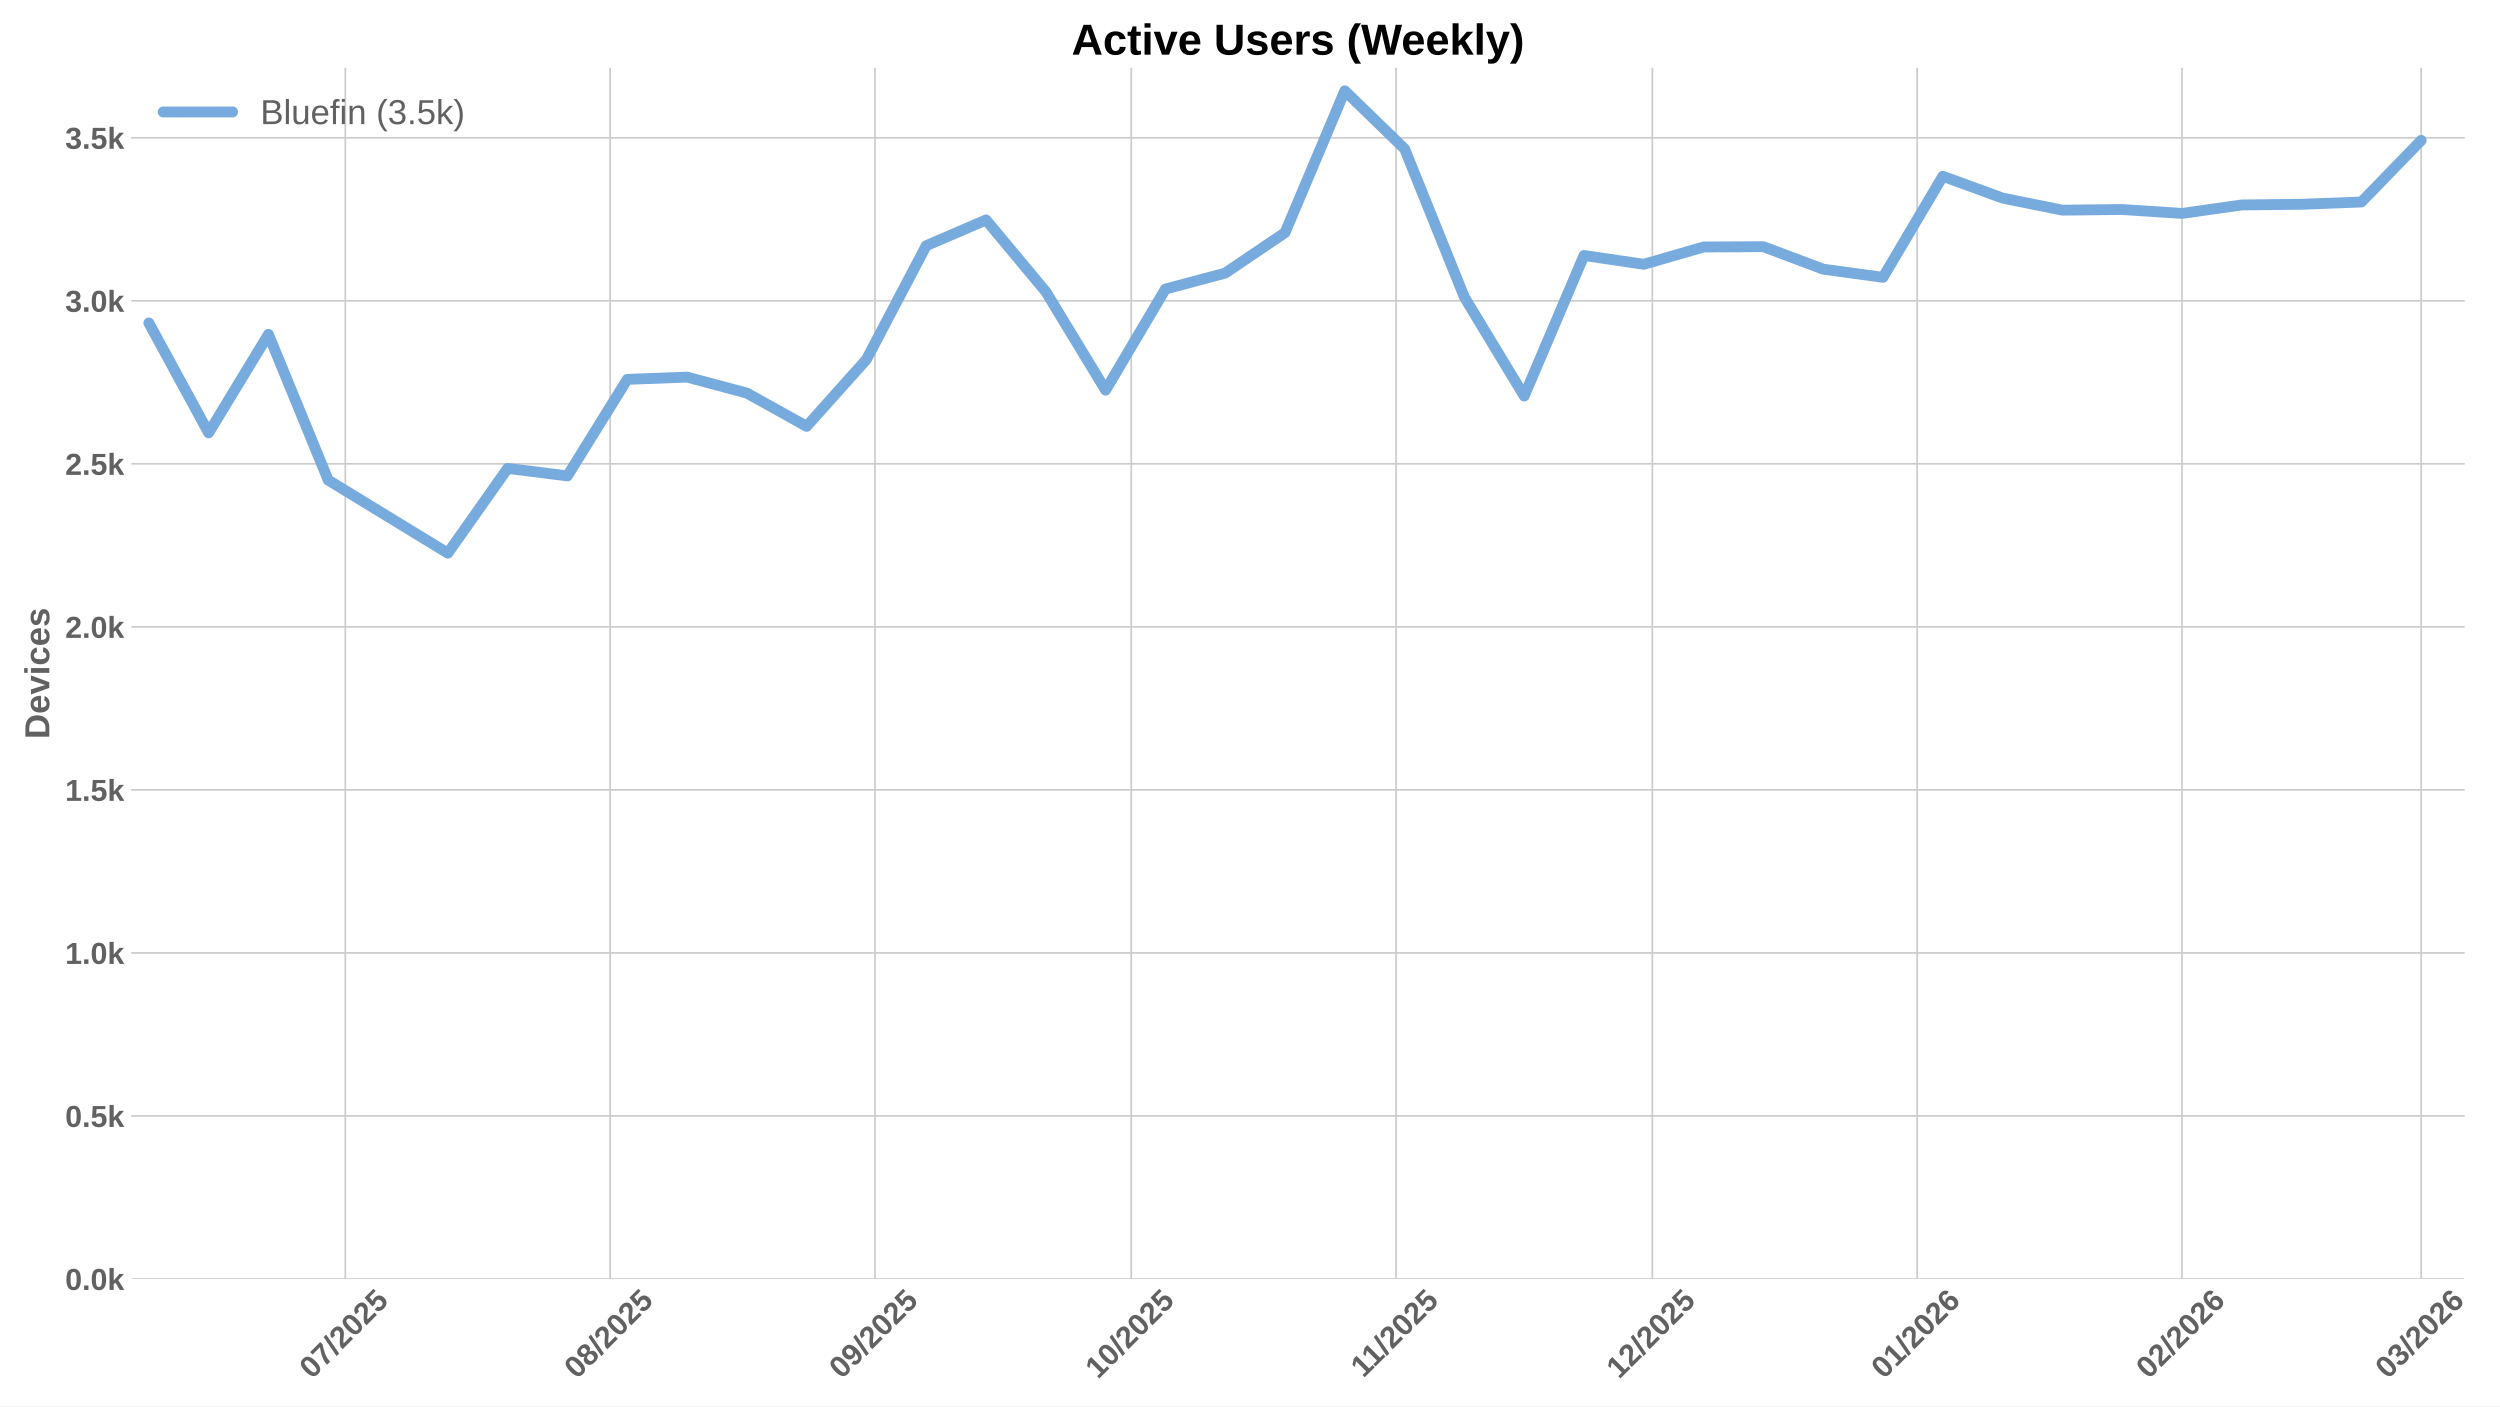
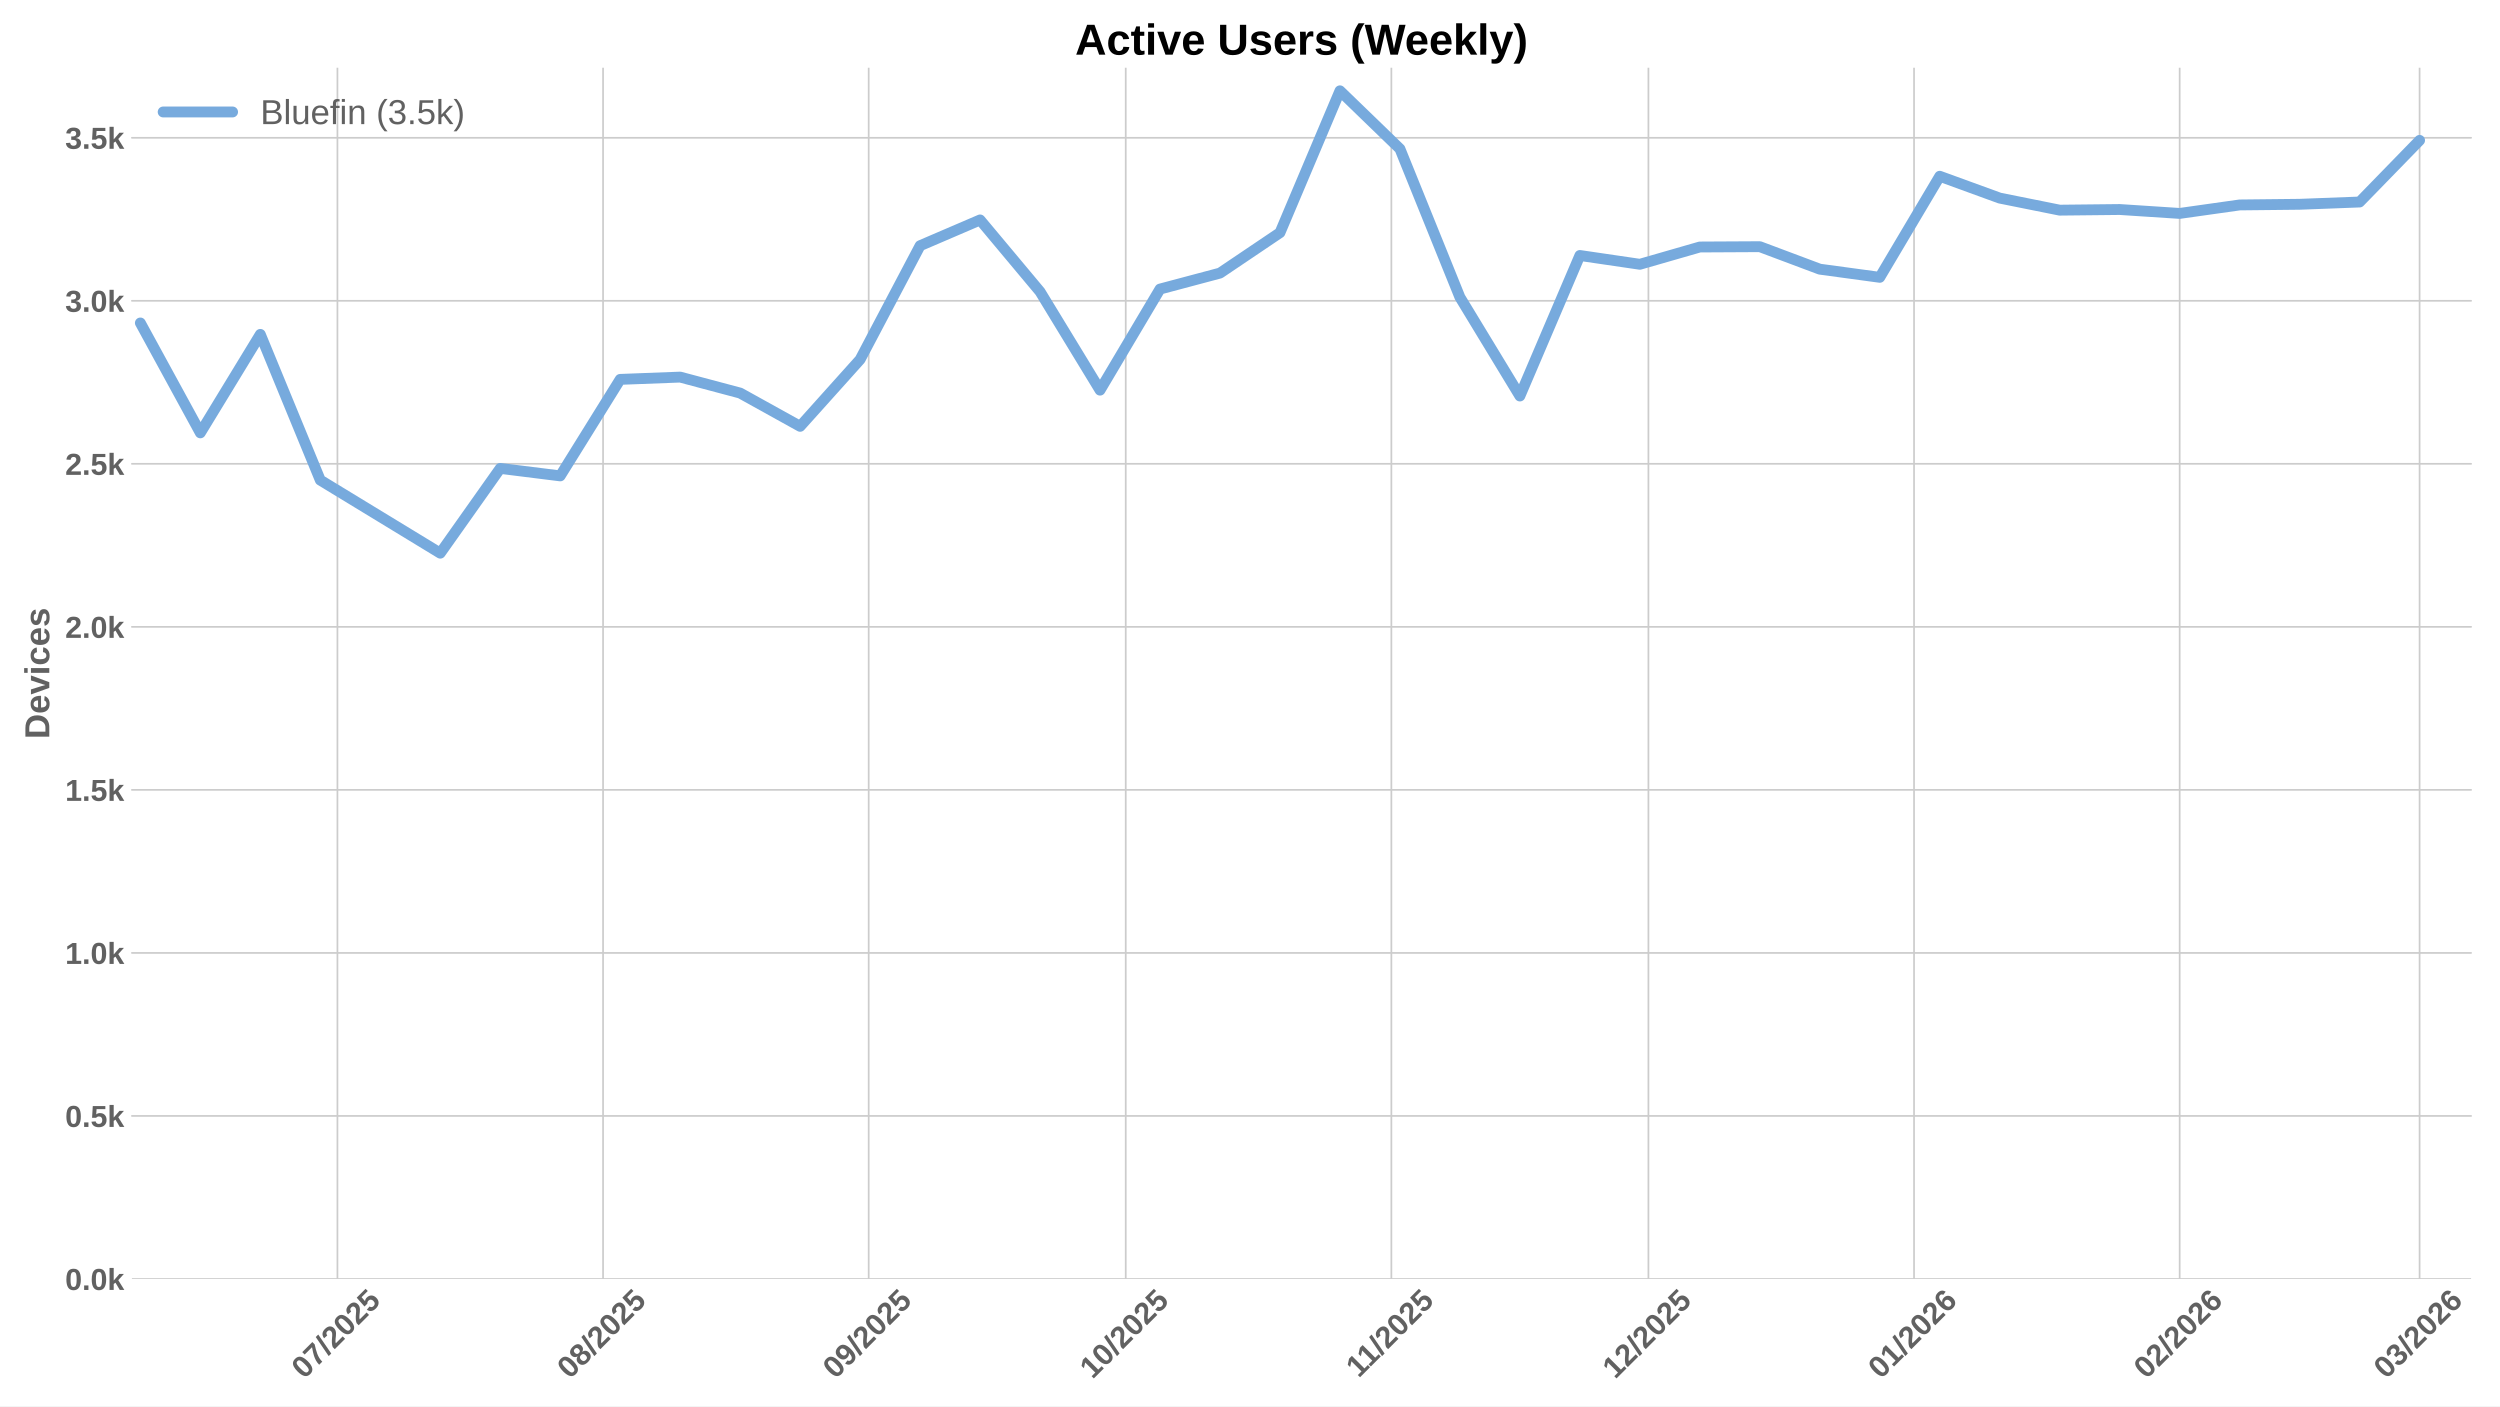
<svg xmlns="http://www.w3.org/2000/svg" xmlns:xlink="http://www.w3.org/1999/xlink" width="1152pt" height="648pt" viewBox="0 0 1152 648" version="1.1">
  <defs>
    <style type="text/css">*{stroke-linejoin: round; stroke-linecap: butt}</style>
  </defs>
  <g id="figure_1">
    <g id="patch_1">
      <path d="M 0 648  L 1152 648  L 1152 0  L 0 0  z " style="fill: #ffffff" />
    </g>
    <g id="axes_1">
      <g id="patch_2">
-         <path d="M 60.78 589.343  L 1135.428 589.343  L 1135.428 31.2  L 60.78 31.2  z " style="fill: #ffffff" />
+         <path d="M 60.78 589.343  L 1138.686 589.343  L 1138.686 31.2  L 60.78 31.2  z " style="fill: #ffffff" />
      </g>
      <g id="matplotlib.axis_1">
        <g id="xtick_1">
          <g id="line2d_1">
-             <path d="M 159.125 589.343  L 159.125 31.2  " clip-path="url(#p1c750e372c)" style="fill: none; stroke: #cccccc; stroke-width: 0.8; stroke-linecap: round" />
+             <path d="M 155.49 589.343  L 155.49 31.2  " clip-path="url(#pbd9815936c)" style="fill: none; stroke: #cccccc; stroke-width: 0.8; stroke-linecap: round" />
          </g>
          <g id="line2d_2" />
          <g id="text_1">
-             <g style="fill: #616161" transform="translate(143.7945 635.7977) rotate(-45) scale(0.14 -0.14)">
+             <g style="fill: #616161" transform="translate(140.1597 635.7977) rotate(-45) scale(0.14 -0.14)">
              <defs>
                <path id="LiberationSans-Bold-30" d="M 3297 2203  Q 3297 1088 2914 512  Q 2531 -63 1766 -63  Q 253 -63 253 2203  Q 253 2994 418 3494  Q 584 3994 915 4231  Q 1247 4469 1791 4469  Q 2572 4469 2934 3903  Q 3297 3338 3297 2203  z M 2416 2203  Q 2416 2813 2356 3150  Q 2297 3488 2165 3634  Q 2034 3781 1784 3781  Q 1519 3781 1383 3632  Q 1247 3484 1189 3148  Q 1131 2813 1131 2203  Q 1131 1600 1192 1261  Q 1253 922 1386 775  Q 1519 628 1772 628  Q 2022 628 2158 783  Q 2294 938 2355 1278  Q 2416 1619 2416 2203  z " transform="scale(0.015625)" />
                <path id="LiberationSans-Bold-37" d="M 3278 3706  Q 2981 3238 2717 2797  Q 2453 2356 2256 1911  Q 2059 1466 1945 995  Q 1831 525 1831 0  L 916 0  Q 916 550 1059 1064  Q 1203 1578 1475 2111  Q 1747 2644 2463 3681  L 275 3681  L 275 4403  L 3278 4403  L 3278 3706  z " transform="scale(0.015625)" />
                <path id="LiberationSans-Bold-2f" d="M 63 -128  L 972 4638  L 1716 4638  L 822 -128  L 63 -128  z " transform="scale(0.015625)" />
                <path id="LiberationSans-Bold-32" d="M 222 0  L 222 609  Q 394 988 711 1347  Q 1028 1706 1509 2097  Q 1972 2472 2158 2715  Q 2344 2959 2344 3194  Q 2344 3769 1766 3769  Q 1484 3769 1336 3617  Q 1188 3466 1144 3163  L 259 3213  Q 334 3825 717 4147  Q 1100 4469 1759 4469  Q 2472 4469 2853 4144  Q 3234 3819 3234 3231  Q 3234 2922 3112 2672  Q 2991 2422 2800 2211  Q 2609 2000 2376 1815  Q 2144 1631 1925 1456  Q 1706 1281 1526 1103  Q 1347 925 1259 722  L 3303 722  L 3303 0  L 222 0  z " transform="scale(0.015625)" />
                <path id="LiberationSans-Bold-35" d="M 3381 1466  Q 3381 766 2945 351  Q 2509 -63 1750 -63  Q 1088 -63 689 235  Q 291 534 197 1100  L 1075 1172  Q 1144 891 1319 762  Q 1494 634 1759 634  Q 2088 634 2283 843  Q 2478 1053 2478 1447  Q 2478 1794 2293 2001  Q 2109 2209 1778 2209  Q 1413 2209 1181 1925  L 325 1925  L 478 4403  L 3125 4403  L 3125 3750  L 1275 3750  L 1203 2638  Q 1522 2919 2000 2919  Q 2628 2919 3004 2528  Q 3381 2138 3381 1466  z " transform="scale(0.015625)" />
              </defs>
              <use xlink:href="#LiberationSans-Bold-30" />
              <use xlink:href="#LiberationSans-Bold-37" transform="translate(55.61523 0)" />
              <use xlink:href="#LiberationSans-Bold-2f" transform="translate(111.2305 0)" />
              <use xlink:href="#LiberationSans-Bold-32" transform="translate(139.0137 0)" />
              <use xlink:href="#LiberationSans-Bold-30" transform="translate(194.6289 0)" />
              <use xlink:href="#LiberationSans-Bold-32" transform="translate(250.2441 0)" />
              <use xlink:href="#LiberationSans-Bold-35" transform="translate(305.8594 0)" />
            </g>
          </g>
        </g>
        <g id="xtick_2">
          <g id="line2d_3">
-             <path d="M 281.154 589.343  L 281.154 31.2  " clip-path="url(#p1c750e372c)" style="fill: none; stroke: #cccccc; stroke-width: 0.8; stroke-linecap: round" />
+             <path d="M 277.89 589.343  L 277.89 31.2  " clip-path="url(#pbd9815936c)" style="fill: none; stroke: #cccccc; stroke-width: 0.8; stroke-linecap: round" />
          </g>
          <g id="line2d_4" />
          <g id="text_2">
-             <g style="fill: #616161" transform="translate(265.8242 635.7977) rotate(-45) scale(0.14 -0.14)">
+             <g style="fill: #616161" transform="translate(262.5593 635.7977) rotate(-45) scale(0.14 -0.14)">
              <defs>
                <path id="LiberationSans-Bold-38" d="M 3363 1241  Q 3363 622 2953 279  Q 2544 -63 1784 -63  Q 1031 -63 617 278  Q 203 619 203 1234  Q 203 1656 447 1945  Q 691 2234 1100 2303  L 1100 2316  Q 744 2394 525 2669  Q 306 2944 306 3303  Q 306 3844 689 4156  Q 1072 4469 1772 4469  Q 2488 4469 2870 4164  Q 3253 3859 3253 3297  Q 3253 2938 3036 2666  Q 2819 2394 2453 2322  L 2453 2309  Q 2878 2241 3120 1961  Q 3363 1681 3363 1241  z M 2350 3250  Q 2350 3563 2206 3708  Q 2063 3853 1772 3853  Q 1203 3853 1203 3250  Q 1203 2619 1778 2619  Q 2066 2619 2208 2766  Q 2350 2913 2350 3250  z M 2453 1313  Q 2453 2003 1766 2003  Q 1447 2003 1276 1822  Q 1106 1641 1106 1300  Q 1106 913 1275 734  Q 1444 556 1791 556  Q 2131 556 2292 734  Q 2453 913 2453 1313  z " transform="scale(0.015625)" />
              </defs>
              <use xlink:href="#LiberationSans-Bold-30" />
              <use xlink:href="#LiberationSans-Bold-38" transform="translate(55.61523 0)" />
              <use xlink:href="#LiberationSans-Bold-2f" transform="translate(111.2305 0)" />
              <use xlink:href="#LiberationSans-Bold-32" transform="translate(139.0137 0)" />
              <use xlink:href="#LiberationSans-Bold-30" transform="translate(194.6289 0)" />
              <use xlink:href="#LiberationSans-Bold-32" transform="translate(250.2441 0)" />
              <use xlink:href="#LiberationSans-Bold-35" transform="translate(305.8594 0)" />
            </g>
          </g>
        </g>
        <g id="xtick_3">
          <g id="line2d_5">
-             <path d="M 403.184 589.343  L 403.184 31.2  " clip-path="url(#p1c750e372c)" style="fill: none; stroke: #cccccc; stroke-width: 0.8; stroke-linecap: round" />
+             <path d="M 400.289 589.343  L 400.289 31.2  " clip-path="url(#pbd9815936c)" style="fill: none; stroke: #cccccc; stroke-width: 0.8; stroke-linecap: round" />
          </g>
          <g id="line2d_6" />
          <g id="text_3">
-             <g style="fill: #616161" transform="translate(387.8538 635.7977) rotate(-45) scale(0.14 -0.14)">
+             <g style="fill: #616161" transform="translate(384.9588 635.7977) rotate(-45) scale(0.14 -0.14)">
              <defs>
                <path id="LiberationSans-Bold-39" d="M 3322 2272  Q 3322 1100 2894 518  Q 2466 -63 1678 -63  Q 1097 -63 767 185  Q 438 434 300 972  L 1125 1088  Q 1247 628 1688 628  Q 2056 628 2254 981  Q 2453 1334 2459 2028  Q 2341 1794 2070 1661  Q 1800 1528 1488 1528  Q 906 1528 564 1923  Q 222 2319 222 2994  Q 222 3688 623 4078  Q 1025 4469 1759 4469  Q 2550 4469 2936 3920  Q 3322 3372 3322 2272  z M 2394 2888  Q 2394 3297 2214 3539  Q 2034 3781 1738 3781  Q 1447 3781 1280 3570  Q 1113 3359 1113 2988  Q 1113 2622 1278 2401  Q 1444 2181 1741 2181  Q 2022 2181 2208 2373  Q 2394 2566 2394 2888  z " transform="scale(0.015625)" />
              </defs>
              <use xlink:href="#LiberationSans-Bold-30" />
              <use xlink:href="#LiberationSans-Bold-39" transform="translate(55.61523 0)" />
              <use xlink:href="#LiberationSans-Bold-2f" transform="translate(111.2305 0)" />
              <use xlink:href="#LiberationSans-Bold-32" transform="translate(139.0137 0)" />
              <use xlink:href="#LiberationSans-Bold-30" transform="translate(194.6289 0)" />
              <use xlink:href="#LiberationSans-Bold-32" transform="translate(250.2441 0)" />
              <use xlink:href="#LiberationSans-Bold-35" transform="translate(305.8594 0)" />
            </g>
          </g>
        </g>
        <g id="xtick_4">
          <g id="line2d_7">
-             <path d="M 521.277 589.343  L 521.277 31.2  " clip-path="url(#p1c750e372c)" style="fill: none; stroke: #cccccc; stroke-width: 0.8; stroke-linecap: round" />
+             <path d="M 518.74 589.343  L 518.74 31.2  " clip-path="url(#pbd9815936c)" style="fill: none; stroke: #cccccc; stroke-width: 0.8; stroke-linecap: round" />
          </g>
          <g id="line2d_8" />
          <g id="text_4">
-             <g style="fill: #616161" transform="translate(505.947 635.7977) rotate(-45) scale(0.14 -0.14)">
+             <g style="fill: #616161" transform="translate(503.41 635.7977) rotate(-45) scale(0.14 -0.14)">
              <defs>
                <path id="LiberationSans-Bold-31" d="M 403 0  L 403 653  L 1494 653  L 1494 3656  L 438 2997  L 438 3688  L 1541 4403  L 2372 4403  L 2372 653  L 3381 653  L 3381 0  L 403 0  z " transform="scale(0.015625)" />
              </defs>
              <use xlink:href="#LiberationSans-Bold-31" />
              <use xlink:href="#LiberationSans-Bold-30" transform="translate(55.61523 0)" />
              <use xlink:href="#LiberationSans-Bold-2f" transform="translate(111.2305 0)" />
              <use xlink:href="#LiberationSans-Bold-32" transform="translate(139.0137 0)" />
              <use xlink:href="#LiberationSans-Bold-30" transform="translate(194.6289 0)" />
              <use xlink:href="#LiberationSans-Bold-32" transform="translate(250.2441 0)" />
              <use xlink:href="#LiberationSans-Bold-35" transform="translate(305.8594 0)" />
            </g>
          </g>
        </g>
        <g id="xtick_5">
          <g id="line2d_9">
-             <path d="M 643.307 589.343  L 643.307 31.2  " clip-path="url(#p1c750e372c)" style="fill: none; stroke: #cccccc; stroke-width: 0.8; stroke-linecap: round" />
+             <path d="M 641.14 589.343  L 641.14 31.2  " clip-path="url(#pbd9815936c)" style="fill: none; stroke: #cccccc; stroke-width: 0.8; stroke-linecap: round" />
          </g>
          <g id="line2d_10" />
          <g id="text_5">
-             <g style="fill: #616161" transform="translate(628.2489 635.2532) rotate(-45) scale(0.14 -0.14)">
+             <g style="fill: #616161" transform="translate(626.0818 635.2532) rotate(-45) scale(0.14 -0.14)">
              <use xlink:href="#LiberationSans-Bold-31" />
              <use xlink:href="#LiberationSans-Bold-31" transform="translate(50.11523 0)" />
              <use xlink:href="#LiberationSans-Bold-2f" transform="translate(105.7305 0)" />
              <use xlink:href="#LiberationSans-Bold-32" transform="translate(133.5137 0)" />
              <use xlink:href="#LiberationSans-Bold-30" transform="translate(189.1289 0)" />
              <use xlink:href="#LiberationSans-Bold-32" transform="translate(244.7441 0)" />
              <use xlink:href="#LiberationSans-Bold-35" transform="translate(300.3594 0)" />
            </g>
          </g>
        </g>
        <g id="xtick_6">
          <g id="line2d_11">
-             <path d="M 761.4 589.343  L 761.4 31.2  " clip-path="url(#p1c750e372c)" style="fill: none; stroke: #cccccc; stroke-width: 0.8; stroke-linecap: round" />
+             <path d="M 759.591 589.343  L 759.591 31.2  " clip-path="url(#pbd9815936c)" style="fill: none; stroke: #cccccc; stroke-width: 0.8; stroke-linecap: round" />
          </g>
          <g id="line2d_12" />
          <g id="text_6">
-             <g style="fill: #616161" transform="translate(746.0699 635.7977) rotate(-45) scale(0.14 -0.14)">
+             <g style="fill: #616161" transform="translate(744.2608 635.7977) rotate(-45) scale(0.14 -0.14)">
              <use xlink:href="#LiberationSans-Bold-31" />
              <use xlink:href="#LiberationSans-Bold-32" transform="translate(55.61523 0)" />
              <use xlink:href="#LiberationSans-Bold-2f" transform="translate(111.2305 0)" />
              <use xlink:href="#LiberationSans-Bold-32" transform="translate(139.0137 0)" />
              <use xlink:href="#LiberationSans-Bold-30" transform="translate(194.6289 0)" />
              <use xlink:href="#LiberationSans-Bold-32" transform="translate(250.2441 0)" />
              <use xlink:href="#LiberationSans-Bold-35" transform="translate(305.8594 0)" />
            </g>
          </g>
        </g>
        <g id="xtick_7">
          <g id="line2d_13">
-             <path d="M 883.43 589.343  L 883.43 31.2  " clip-path="url(#p1c750e372c)" style="fill: none; stroke: #cccccc; stroke-width: 0.8; stroke-linecap: round" />
+             <path d="M 881.991 589.343  L 881.991 31.2  " clip-path="url(#pbd9815936c)" style="fill: none; stroke: #cccccc; stroke-width: 0.8; stroke-linecap: round" />
          </g>
          <g id="line2d_14" />
          <g id="text_7">
-             <g style="fill: #616161" transform="translate(868.0996 635.7977) rotate(-45) scale(0.14 -0.14)">
+             <g style="fill: #616161" transform="translate(866.6603 635.7977) rotate(-45) scale(0.14 -0.14)">
              <defs>
                <path id="LiberationSans-Bold-36" d="M 3328 1441  Q 3328 738 2934 337  Q 2541 -63 1847 -63  Q 1069 -63 651 482  Q 234 1028 234 2100  Q 234 3278 657 3873  Q 1081 4469 1869 4469  Q 2428 4469 2751 4222  Q 3075 3975 3209 3456  L 2381 3341  Q 2263 3775 1850 3775  Q 1497 3775 1295 3422  Q 1094 3069 1094 2350  Q 1234 2584 1484 2709  Q 1734 2834 2050 2834  Q 2641 2834 2984 2459  Q 3328 2084 3328 1441  z M 2447 1416  Q 2447 1791 2273 1989  Q 2100 2188 1797 2188  Q 1506 2188 1331 2002  Q 1156 1816 1156 1509  Q 1156 1125 1339 873  Q 1522 622 1819 622  Q 2116 622 2281 833  Q 2447 1044 2447 1416  z " transform="scale(0.015625)" />
              </defs>
              <use xlink:href="#LiberationSans-Bold-30" />
              <use xlink:href="#LiberationSans-Bold-31" transform="translate(55.61523 0)" />
              <use xlink:href="#LiberationSans-Bold-2f" transform="translate(111.2305 0)" />
              <use xlink:href="#LiberationSans-Bold-32" transform="translate(139.0137 0)" />
              <use xlink:href="#LiberationSans-Bold-30" transform="translate(194.6289 0)" />
              <use xlink:href="#LiberationSans-Bold-32" transform="translate(250.2441 0)" />
              <use xlink:href="#LiberationSans-Bold-36" transform="translate(305.8594 0)" />
            </g>
          </g>
        </g>
        <g id="xtick_8">
          <g id="line2d_15">
-             <path d="M 1005.46 589.343  L 1005.46 31.2  " clip-path="url(#p1c750e372c)" style="fill: none; stroke: #cccccc; stroke-width: 0.8; stroke-linecap: round" />
+             <path d="M 1004.39 589.343  L 1004.39 31.2  " clip-path="url(#pbd9815936c)" style="fill: none; stroke: #cccccc; stroke-width: 0.8; stroke-linecap: round" />
          </g>
          <g id="line2d_16" />
          <g id="text_8">
-             <g style="fill: #616161" transform="translate(990.1292 635.7977) rotate(-45) scale(0.14 -0.14)">
+             <g style="fill: #616161" transform="translate(989.0599 635.7977) rotate(-45) scale(0.14 -0.14)">
              <use xlink:href="#LiberationSans-Bold-30" />
              <use xlink:href="#LiberationSans-Bold-32" transform="translate(55.61523 0)" />
              <use xlink:href="#LiberationSans-Bold-2f" transform="translate(111.2305 0)" />
              <use xlink:href="#LiberationSans-Bold-32" transform="translate(139.0137 0)" />
              <use xlink:href="#LiberationSans-Bold-30" transform="translate(194.6289 0)" />
              <use xlink:href="#LiberationSans-Bold-32" transform="translate(250.2441 0)" />
              <use xlink:href="#LiberationSans-Bold-36" transform="translate(305.8594 0)" />
            </g>
          </g>
        </g>
        <g id="xtick_9">
          <g id="line2d_17">
-             <path d="M 1115.68 589.343  L 1115.68 31.2  " clip-path="url(#p1c750e372c)" style="fill: none; stroke: #cccccc; stroke-width: 0.8; stroke-linecap: round" />
+             <path d="M 1114.945 589.343  L 1114.945 31.2  " clip-path="url(#pbd9815936c)" style="fill: none; stroke: #cccccc; stroke-width: 0.8; stroke-linecap: round" />
          </g>
          <g id="line2d_18" />
          <g id="text_9">
-             <g style="fill: #616161" transform="translate(1100.35 635.7977) rotate(-45) scale(0.14 -0.14)">
+             <g style="fill: #616161" transform="translate(1099.614 635.7977) rotate(-45) scale(0.14 -0.14)">
              <defs>
                <path id="LiberationSans-Bold-33" d="M 3328 1222  Q 3328 603 2922 265  Q 2516 -72 1766 -72  Q 1056 -72 637 254  Q 219 581 147 1197  L 1041 1275  Q 1125 641 1763 641  Q 2078 641 2253 797  Q 2428 953 2428 1275  Q 2428 1569 2215 1725  Q 2003 1881 1584 1881  L 1278 1881  L 1278 2591  L 1566 2591  Q 1944 2591 2134 2745  Q 2325 2900 2325 3188  Q 2325 3459 2173 3614  Q 2022 3769 1731 3769  Q 1459 3769 1292 3619  Q 1125 3469 1100 3194  L 222 3256  Q 291 3825 694 4147  Q 1097 4469 1747 4469  Q 2438 4469 2827 4158  Q 3216 3847 3216 3297  Q 3216 2884 2973 2618  Q 2731 2353 2275 2266  L 2275 2253  Q 2781 2194 3054 1920  Q 3328 1647 3328 1222  z " transform="scale(0.015625)" />
              </defs>
              <use xlink:href="#LiberationSans-Bold-30" />
              <use xlink:href="#LiberationSans-Bold-33" transform="translate(55.61523 0)" />
              <use xlink:href="#LiberationSans-Bold-2f" transform="translate(111.2305 0)" />
              <use xlink:href="#LiberationSans-Bold-32" transform="translate(139.0137 0)" />
              <use xlink:href="#LiberationSans-Bold-30" transform="translate(194.6289 0)" />
              <use xlink:href="#LiberationSans-Bold-32" transform="translate(250.2441 0)" />
              <use xlink:href="#LiberationSans-Bold-36" transform="translate(305.8594 0)" />
            </g>
          </g>
        </g>
      </g>
      <g id="matplotlib.axis_2">
        <g id="ytick_1">
          <g id="line2d_19">
-             <path d="M 60.78 589.343  L 1135.428 589.343  " clip-path="url(#p1c750e372c)" style="fill: none; stroke: #cccccc; stroke-width: 0.8; stroke-linecap: round" />
+             <path d="M 60.78 589.343  L 1138.686 589.343  " clip-path="url(#pbd9815936c)" style="fill: none; stroke: #cccccc; stroke-width: 0.8; stroke-linecap: round" />
          </g>
          <g id="line2d_20" />
          <g id="text_10">
            <g style="fill: #616161" transform="translate(30.03469 594.416) scale(0.14 -0.14)">
              <defs>
                <path id="LiberationSans-Bold-2e" d="M 434 0  L 434 953  L 1338 953  L 1338 0  L 434 0  z " transform="scale(0.015625)" />
                <path id="LiberationSans-Bold-6b" d="M 2606 0  L 1703 1531  L 1325 1269  L 1325 0  L 447 0  L 447 4638  L 1325 4638  L 1325 1981  L 2531 3381  L 3475 3381  L 2288 2063  L 3566 0  L 2606 0  z " transform="scale(0.015625)" />
              </defs>
              <use xlink:href="#LiberationSans-Bold-30" />
              <use xlink:href="#LiberationSans-Bold-2e" transform="translate(55.61523 0)" />
              <use xlink:href="#LiberationSans-Bold-30" transform="translate(83.39844 0)" />
              <use xlink:href="#LiberationSans-Bold-6b" transform="translate(139.0137 0)" />
            </g>
          </g>
        </g>
        <g id="ytick_2">
          <g id="line2d_21">
-             <path d="M 60.78 514.221  L 1135.428 514.221  " clip-path="url(#p1c750e372c)" style="fill: none; stroke: #cccccc; stroke-width: 0.8; stroke-linecap: round" />
+             <path d="M 60.78 514.221  L 1138.686 514.221  " clip-path="url(#pbd9815936c)" style="fill: none; stroke: #cccccc; stroke-width: 0.8; stroke-linecap: round" />
          </g>
          <g id="line2d_22" />
          <g id="text_11">
            <g style="fill: #616161" transform="translate(30.03469 519.2938) scale(0.14 -0.14)">
              <use xlink:href="#LiberationSans-Bold-30" />
              <use xlink:href="#LiberationSans-Bold-2e" transform="translate(55.61523 0)" />
              <use xlink:href="#LiberationSans-Bold-35" transform="translate(83.39844 0)" />
              <use xlink:href="#LiberationSans-Bold-6b" transform="translate(139.0137 0)" />
            </g>
          </g>
        </g>
        <g id="ytick_3">
          <g id="line2d_23">
-             <path d="M 60.78 439.099  L 1135.428 439.099  " clip-path="url(#p1c750e372c)" style="fill: none; stroke: #cccccc; stroke-width: 0.8; stroke-linecap: round" />
+             <path d="M 60.78 439.099  L 1138.686 439.099  " clip-path="url(#pbd9815936c)" style="fill: none; stroke: #cccccc; stroke-width: 0.8; stroke-linecap: round" />
          </g>
          <g id="line2d_24" />
          <g id="text_12">
            <g style="fill: #616161" transform="translate(30.03469 444.1715) scale(0.14 -0.14)">
              <use xlink:href="#LiberationSans-Bold-31" />
              <use xlink:href="#LiberationSans-Bold-2e" transform="translate(55.61523 0)" />
              <use xlink:href="#LiberationSans-Bold-30" transform="translate(83.39844 0)" />
              <use xlink:href="#LiberationSans-Bold-6b" transform="translate(139.0137 0)" />
            </g>
          </g>
        </g>
        <g id="ytick_4">
          <g id="line2d_25">
-             <path d="M 60.78 363.976  L 1135.428 363.976  " clip-path="url(#p1c750e372c)" style="fill: none; stroke: #cccccc; stroke-width: 0.8; stroke-linecap: round" />
+             <path d="M 60.78 363.976  L 1138.686 363.976  " clip-path="url(#pbd9815936c)" style="fill: none; stroke: #cccccc; stroke-width: 0.8; stroke-linecap: round" />
          </g>
          <g id="line2d_26" />
          <g id="text_13">
            <g style="fill: #616161" transform="translate(30.03469 369.0493) scale(0.14 -0.14)">
              <use xlink:href="#LiberationSans-Bold-31" />
              <use xlink:href="#LiberationSans-Bold-2e" transform="translate(55.61523 0)" />
              <use xlink:href="#LiberationSans-Bold-35" transform="translate(83.39844 0)" />
              <use xlink:href="#LiberationSans-Bold-6b" transform="translate(139.0137 0)" />
            </g>
          </g>
        </g>
        <g id="ytick_5">
          <g id="line2d_27">
-             <path d="M 60.78 288.854  L 1135.428 288.854  " clip-path="url(#p1c750e372c)" style="fill: none; stroke: #cccccc; stroke-width: 0.8; stroke-linecap: round" />
+             <path d="M 60.78 288.854  L 1138.686 288.854  " clip-path="url(#pbd9815936c)" style="fill: none; stroke: #cccccc; stroke-width: 0.8; stroke-linecap: round" />
          </g>
          <g id="line2d_28" />
          <g id="text_14">
            <g style="fill: #616161" transform="translate(30.03469 293.9271) scale(0.14 -0.14)">
              <use xlink:href="#LiberationSans-Bold-32" />
              <use xlink:href="#LiberationSans-Bold-2e" transform="translate(55.61523 0)" />
              <use xlink:href="#LiberationSans-Bold-30" transform="translate(83.39844 0)" />
              <use xlink:href="#LiberationSans-Bold-6b" transform="translate(139.0137 0)" />
            </g>
          </g>
        </g>
        <g id="ytick_6">
          <g id="line2d_29">
-             <path d="M 60.78 213.732  L 1135.428 213.732  " clip-path="url(#p1c750e372c)" style="fill: none; stroke: #cccccc; stroke-width: 0.8; stroke-linecap: round" />
+             <path d="M 60.78 213.732  L 1138.686 213.732  " clip-path="url(#pbd9815936c)" style="fill: none; stroke: #cccccc; stroke-width: 0.8; stroke-linecap: round" />
          </g>
          <g id="line2d_30" />
          <g id="text_15">
            <g style="fill: #616161" transform="translate(30.03469 218.8048) scale(0.14 -0.14)">
              <use xlink:href="#LiberationSans-Bold-32" />
              <use xlink:href="#LiberationSans-Bold-2e" transform="translate(55.61523 0)" />
              <use xlink:href="#LiberationSans-Bold-35" transform="translate(83.39844 0)" />
              <use xlink:href="#LiberationSans-Bold-6b" transform="translate(139.0137 0)" />
            </g>
          </g>
        </g>
        <g id="ytick_7">
          <g id="line2d_31">
-             <path d="M 60.78 138.61  L 1135.428 138.61  " clip-path="url(#p1c750e372c)" style="fill: none; stroke: #cccccc; stroke-width: 0.8; stroke-linecap: round" />
+             <path d="M 60.78 138.61  L 1138.686 138.61  " clip-path="url(#pbd9815936c)" style="fill: none; stroke: #cccccc; stroke-width: 0.8; stroke-linecap: round" />
          </g>
          <g id="line2d_32" />
          <g id="text_16">
            <g style="fill: #616161" transform="translate(30.03469 143.6826) scale(0.14 -0.14)">
              <use xlink:href="#LiberationSans-Bold-33" />
              <use xlink:href="#LiberationSans-Bold-2e" transform="translate(55.61523 0)" />
              <use xlink:href="#LiberationSans-Bold-30" transform="translate(83.39844 0)" />
              <use xlink:href="#LiberationSans-Bold-6b" transform="translate(139.0137 0)" />
            </g>
          </g>
        </g>
        <g id="ytick_8">
          <g id="line2d_33">
-             <path d="M 60.78 63.488  L 1135.428 63.488  " clip-path="url(#p1c750e372c)" style="fill: none; stroke: #cccccc; stroke-width: 0.8; stroke-linecap: round" />
+             <path d="M 60.78 63.488  L 1138.686 63.488  " clip-path="url(#pbd9815936c)" style="fill: none; stroke: #cccccc; stroke-width: 0.8; stroke-linecap: round" />
          </g>
          <g id="line2d_34" />
          <g id="text_17">
            <g style="fill: #616161" transform="translate(30.03469 68.56035) scale(0.14 -0.14)">
              <use xlink:href="#LiberationSans-Bold-33" />
              <use xlink:href="#LiberationSans-Bold-2e" transform="translate(55.61523 0)" />
              <use xlink:href="#LiberationSans-Bold-35" transform="translate(83.39844 0)" />
              <use xlink:href="#LiberationSans-Bold-6b" transform="translate(139.0137 0)" />
            </g>
          </g>
        </g>
        <g id="text_18">
          <g style="fill: #616161" transform="translate(22.71469 340.5153) rotate(-90) scale(0.16 -0.16)">
            <defs>
              <path id="LiberationSans-Bold-44" d="M 4353 2234  Q 4353 1553 4086 1045  Q 3819 538 3330 269  Q 2841 0 2209 0  L 428 0  L 428 4403  L 2022 4403  Q 3134 4403 3743 3842  Q 4353 3281 4353 2234  z M 3425 2234  Q 3425 2944 3056 3317  Q 2688 3691 2003 3691  L 1350 3691  L 1350 713  L 2131 713  Q 2725 713 3075 1122  Q 3425 1531 3425 2234  z " transform="scale(0.015625)" />
              <path id="LiberationSans-Bold-65" d="M 1831 -63  Q 1069 -63 659 389  Q 250 841 250 1706  Q 250 2544 665 2994  Q 1081 3444 1844 3444  Q 2572 3444 2956 2961  Q 3341 2478 3341 1547  L 3341 1522  L 1172 1522  Q 1172 1028 1355 776  Q 1538 525 1875 525  Q 2341 525 2463 928  L 3291 856  Q 2931 -63 1831 -63  z M 1831 2891  Q 1522 2891 1355 2675  Q 1188 2459 1178 2072  L 2491 2072  Q 2466 2481 2294 2686  Q 2122 2891 1831 2891  z " transform="scale(0.015625)" />
              <path id="LiberationSans-Bold-76" d="M 2284 0  L 1234 0  L 25 3381  L 953 3381  L 1544 1491  Q 1591 1334 1766 709  Q 1797 838 1894 1159  Q 1991 1481 2613 3381  L 3531 3381  L 2284 0  z " transform="scale(0.015625)" />
              <path id="LiberationSans-Bold-69" d="M 447 3991  L 447 4638  L 1325 4638  L 1325 3991  L 447 3991  z M 447 0  L 447 3381  L 1325 3381  L 1325 0  L 447 0  z " transform="scale(0.015625)" />
              <path id="LiberationSans-Bold-63" d="M 1856 -63  Q 1088 -63 669 395  Q 250 853 250 1672  Q 250 2509 672 2976  Q 1094 3444 1869 3444  Q 2466 3444 2856 3144  Q 3247 2844 3347 2316  L 2463 2272  Q 2425 2531 2275 2686  Q 2125 2841 1850 2841  Q 1172 2841 1172 1706  Q 1172 538 1863 538  Q 2113 538 2281 695  Q 2450 853 2491 1166  L 3372 1125  Q 3325 778 3123 506  Q 2922 234 2594 85  Q 2266 -63 1856 -63  z " transform="scale(0.015625)" />
              <path id="LiberationSans-Bold-73" d="M 3297 988  Q 3297 497 2895 217  Q 2494 -63 1784 -63  Q 1088 -63 717 157  Q 347 378 225 844  L 997 959  Q 1063 719 1223 619  Q 1384 519 1784 519  Q 2153 519 2322 612  Q 2491 706 2491 906  Q 2491 1069 2355 1164  Q 2219 1259 1894 1325  Q 1150 1472 890 1598  Q 631 1725 495 1926  Q 359 2128 359 2422  Q 359 2906 732 3176  Q 1106 3447 1791 3447  Q 2394 3447 2761 3212  Q 3128 2978 3219 2534  L 2441 2453  Q 2403 2659 2256 2761  Q 2109 2863 1791 2863  Q 1478 2863 1322 2783  Q 1166 2703 1166 2516  Q 1166 2369 1286 2283  Q 1406 2197 1691 2141  Q 2088 2059 2395 1973  Q 2703 1888 2889 1769  Q 3075 1650 3186 1464  Q 3297 1278 3297 988  z " transform="scale(0.015625)" />
            </defs>
            <use xlink:href="#LiberationSans-Bold-44" />
            <use xlink:href="#LiberationSans-Bold-65" transform="translate(72.2168 0)" />
            <use xlink:href="#LiberationSans-Bold-76" transform="translate(127.832 0)" />
            <use xlink:href="#LiberationSans-Bold-69" transform="translate(183.4473 0)" />
            <use xlink:href="#LiberationSans-Bold-63" transform="translate(211.2305 0)" />
            <use xlink:href="#LiberationSans-Bold-65" transform="translate(266.8457 0)" />
            <use xlink:href="#LiberationSans-Bold-73" transform="translate(322.4609 0)" />
          </g>
        </g>
      </g>
      <g id="line2d_35">
-         <path d="M 68.587 148.826  L 96.142 199.459  L 123.697 154.085  L 151.252 221.244  L 206.362 254.899  L 233.917 215.835  L 261.472 219.291  L 289.027 174.819  L 316.582 173.767  L 344.138 181.129  L 371.693 196.454  L 399.248 165.654  L 426.803 113.218  L 454.358 101.349  L 481.913 134.403  L 509.468 179.777  L 537.023 133.201  L 564.578 125.839  L 592.133 107.209  L 619.688 41.852  L 647.243 68.596  L 674.799 136.957  L 702.354 182.481  L 729.909 117.726  L 757.464 121.782  L 785.019 113.819  L 812.574 113.669  L 840.129 124.036  L 867.684 127.792  L 895.239 81.216  L 922.794 91.283  L 950.349 96.842  L 977.904 96.541  L 1005.46 98.344  L 1033.015 94.438  L 1060.57 94.137  L 1088.125 93.086  L 1115.68 64.689  " clip-path="url(#p1c750e372c)" style="fill: none; stroke: #77aadd; stroke-width: 5; stroke-linecap: round" />
+         <path d="M 64.677 148.826  L 92.316 199.459  L 119.955 154.085  L 147.593 221.244  L 202.87 254.899  L 230.509 215.835  L 258.148 219.291  L 285.786 174.819  L 313.425 173.767  L 341.064 181.129  L 368.702 196.454  L 396.341 165.654  L 423.979 113.218  L 451.618 101.349  L 479.257 134.403  L 506.895 179.777  L 534.534 133.201  L 562.172 125.839  L 589.811 107.209  L 617.45 41.852  L 645.088 68.596  L 672.727 136.957  L 700.365 182.481  L 728.004 117.726  L 755.643 121.782  L 783.281 113.819  L 810.92 113.669  L 838.559 124.036  L 866.197 127.792  L 893.836 81.216  L 921.474 91.283  L 949.113 96.842  L 976.752 96.541  L 1004.39 98.344  L 1032.029 94.438  L 1059.667 94.137  L 1087.306 93.086  L 1114.945 64.689  " clip-path="url(#pbd9815936c)" style="fill: none; stroke: #77aadd; stroke-width: 5; stroke-linecap: round" />
      </g>
      <g id="patch_3">
        <path d="M 60.78 589.343  L 60.78 31.2  " style="fill: none" />
      </g>
      <g id="patch_4">
-         <path d="M 1135.428 589.343  L 1135.428 31.2  " style="fill: none" />
+         <path d="M 1138.686 589.343  L 1138.686 31.2  " style="fill: none" />
      </g>
      <g id="patch_5">
-         <path d="M 60.78 589.343  L 1135.428 589.343  " style="fill: none" />
+         <path d="M 60.78 589.343  L 1138.686 589.343  " style="fill: none" />
      </g>
      <g id="patch_6">
-         <path d="M 60.78 31.2  L 1135.428 31.2  " style="fill: none" />
+         <path d="M 60.78 31.2  L 1138.686 31.2  " style="fill: none" />
      </g>
      <g id="text_19">
-         <g transform="translate(493.7932 25.2) scale(0.2 -0.2)">
+         <g transform="translate(495.4219 25.2) scale(0.2 -0.2)">
          <defs>
            <path id="LiberationSans-Bold-41" d="M 3541 0  L 3150 1125  L 1472 1125  L 1081 0  L 159 0  L 1766 4403  L 2853 4403  L 4453 0  L 3541 0  z M 2309 3725  L 2291 3656  Q 2259 3544 2215 3400  Q 2172 3256 1678 1819  L 2944 1819  L 2509 3084  L 2375 3509  L 2309 3725  z " transform="scale(0.015625)" />
            <path id="LiberationSans-Bold-74" d="M 1313 -56  Q 925 -56 715 155  Q 506 366 506 794  L 506 2788  L 78 2788  L 78 3381  L 550 3381  L 825 4175  L 1375 4175  L 1375 3381  L 2016 3381  L 2016 2788  L 1375 2788  L 1375 1031  Q 1375 784 1469 667  Q 1563 550 1759 550  Q 1863 550 2053 594  L 2053 50  Q 1728 -56 1313 -56  z " transform="scale(0.015625)" />
            <path id="LiberationSans-Bold-20" transform="scale(0.015625)" />
            <path id="LiberationSans-Bold-55" d="M 2259 -63  Q 1350 -63 867 381  Q 384 825 384 1650  L 384 4403  L 1306 4403  L 1306 1722  Q 1306 1200 1554 929  Q 1803 659 2284 659  Q 2778 659 3043 942  Q 3309 1225 3309 1753  L 3309 4403  L 4231 4403  L 4231 1697  Q 4231 859 3714 398  Q 3197 -63 2259 -63  z " transform="scale(0.015625)" />
            <path id="LiberationSans-Bold-72" d="M 447 0  L 447 2588  Q 447 2866 439 3052  Q 431 3238 422 3381  L 1259 3381  Q 1269 3325 1284 3039  Q 1300 2753 1300 2659  L 1313 2659  Q 1441 3016 1541 3161  Q 1641 3306 1778 3376  Q 1916 3447 2122 3447  Q 2291 3447 2394 3400  L 2394 2666  Q 2181 2713 2019 2713  Q 1691 2713 1508 2447  Q 1325 2181 1325 1659  L 1325 0  L 447 0  z " transform="scale(0.015625)" />
            <path id="LiberationSans-Bold-28" d="M 1247 -1328  Q 756 -622 537 81  Q 319 784 319 1659  Q 319 2531 537 3232  Q 756 3934 1247 4638  L 2125 4638  Q 1631 3925 1407 3219  Q 1184 2513 1184 1656  Q 1184 803 1406 101  Q 1628 -600 2125 -1328  L 1247 -1328  z " transform="scale(0.015625)" />
            <path id="LiberationSans-Bold-57" d="M 4897 0  L 3803 0  L 3206 2547  Q 3097 2997 3022 3488  Q 2947 3078 2900 2864  Q 2853 2650 2234 0  L 1141 0  L 6 4403  L 941 4403  L 1578 1559  L 1722 872  Q 1809 1306 1892 1701  Q 1975 2097 2516 4403  L 3547 4403  L 4103 2059  Q 4169 1797 4325 872  L 4403 1234  L 4569 1953  L 5100 4403  L 6034 4403  L 4897 0  z " transform="scale(0.015625)" />
            <path id="LiberationSans-Bold-6c" d="M 447 0  L 447 4638  L 1325 4638  L 1325 0  L 447 0  z " transform="scale(0.015625)" />
            <path id="LiberationSans-Bold-79" d="M 884 -1328  Q 569 -1328 331 -1288  L 331 -663  Q 497 -688 634 -688  Q 822 -688 945 -628  Q 1069 -569 1167 -431  Q 1266 -294 1388 34  L 50 3381  L 978 3381  L 1509 1797  Q 1634 1456 1825 753  L 1903 1050  L 2106 1784  L 2606 3381  L 3525 3381  L 2188 -178  Q 1919 -828 1630 -1078  Q 1341 -1328 884 -1328  z " transform="scale(0.015625)" />
            <path id="LiberationSans-Bold-29" d="M 6 -1328  Q 506 -597 726 101  Q 947 800 947 1656  Q 947 2516 722 3223  Q 497 3931 6 4638  L 884 4638  Q 1378 3928 1595 3225  Q 1813 2522 1813 1659  Q 1813 791 1595 87  Q 1378 -616 884 -1328  L 6 -1328  z " transform="scale(0.015625)" />
          </defs>
          <use xlink:href="#LiberationSans-Bold-41" />
          <use xlink:href="#LiberationSans-Bold-63" transform="translate(72.2168 0)" />
          <use xlink:href="#LiberationSans-Bold-74" transform="translate(127.832 0)" />
          <use xlink:href="#LiberationSans-Bold-69" transform="translate(161.1328 0)" />
          <use xlink:href="#LiberationSans-Bold-76" transform="translate(188.916 0)" />
          <use xlink:href="#LiberationSans-Bold-65" transform="translate(244.5312 0)" />
          <use xlink:href="#LiberationSans-Bold-20" transform="translate(300.1465 0)" />
          <use xlink:href="#LiberationSans-Bold-55" transform="translate(327.9297 0)" />
          <use xlink:href="#LiberationSans-Bold-73" transform="translate(400.1465 0)" />
          <use xlink:href="#LiberationSans-Bold-65" transform="translate(455.7617 0)" />
          <use xlink:href="#LiberationSans-Bold-72" transform="translate(511.377 0)" />
          <use xlink:href="#LiberationSans-Bold-73" transform="translate(550.293 0)" />
          <use xlink:href="#LiberationSans-Bold-20" transform="translate(605.9082 0)" />
          <use xlink:href="#LiberationSans-Bold-28" transform="translate(633.6914 0)" />
          <use xlink:href="#LiberationSans-Bold-57" transform="translate(666.9922 0)" />
          <use xlink:href="#LiberationSans-Bold-65" transform="translate(759.627 0)" />
          <use xlink:href="#LiberationSans-Bold-65" transform="translate(815.2422 0)" />
          <use xlink:href="#LiberationSans-Bold-6b" transform="translate(870.8574 0)" />
          <use xlink:href="#LiberationSans-Bold-6c" transform="translate(926.4727 0)" />
          <use xlink:href="#LiberationSans-Bold-79" transform="translate(954.2559 0)" />
          <use xlink:href="#LiberationSans-Bold-29" transform="translate(1009.871 0)" />
        </g>
      </g>
      <g id="legend_1">
        <g id="line2d_36">
          <path d="M 75.18 51.595  L 91.18 51.595  L 107.18 51.595  " style="fill: none; stroke: #77aadd; stroke-width: 5; stroke-linecap: round" />
        </g>
        <g id="text_20">
          <g style="fill: #616161" transform="translate(119.98 57.195) scale(0.16 -0.16)">
            <defs>
              <path id="LiberationSans-42" d="M 3931 1241  Q 3931 653 3503 326  Q 3075 0 2313 0  L 525 0  L 525 4403  L 2125 4403  Q 3675 4403 3675 3334  Q 3675 2944 3456 2678  Q 3238 2413 2838 2322  Q 3363 2259 3647 1970  Q 3931 1681 3931 1241  z M 3075 3263  Q 3075 3619 2831 3772  Q 2588 3925 2125 3925  L 1122 3925  L 1122 2531  L 2125 2531  Q 2603 2531 2839 2711  Q 3075 2891 3075 3263  z M 3328 1288  Q 3328 2066 2234 2066  L 1122 2066  L 1122 478  L 2281 478  Q 2828 478 3078 681  Q 3328 884 3328 1288  z " transform="scale(0.015625)" />
              <path id="LiberationSans-6c" d="M 431 0  L 431 4638  L 994 4638  L 994 0  L 431 0  z " transform="scale(0.015625)" />
              <path id="LiberationSans-75" d="M 981 3381  L 981 1238  Q 981 903 1047 718  Q 1113 534 1256 453  Q 1400 372 1678 372  Q 2084 372 2318 650  Q 2553 928 2553 1422  L 2553 3381  L 3116 3381  L 3116 722  Q 3116 131 3134 0  L 2603 0  Q 2600 16 2597 84  Q 2594 153 2589 242  Q 2584 331 2578 578  L 2569 578  Q 2375 228 2120 82  Q 1866 -63 1488 -63  Q 931 -63 673 214  Q 416 491 416 1128  L 416 3381  L 981 3381  z " transform="scale(0.015625)" />
              <path id="LiberationSans-65" d="M 863 1572  Q 863 991 1103 675  Q 1344 359 1806 359  Q 2172 359 2392 506  Q 2613 653 2691 878  L 3184 738  Q 2881 -63 1806 -63  Q 1056 -63 664 384  Q 272 831 272 1713  Q 272 2550 664 2997  Q 1056 3444 1784 3444  Q 3275 3444 3275 1647  L 3275 1572  L 863 1572  z M 2694 2003  Q 2647 2538 2422 2783  Q 2197 3028 1775 3028  Q 1366 3028 1127 2754  Q 888 2481 869 2003  L 2694 2003  z " transform="scale(0.015625)" />
              <path id="LiberationSans-66" d="M 1128 2972  L 1128 0  L 566 0  L 566 2972  L 91 2972  L 91 3381  L 566 3381  L 566 3763  Q 566 4225 769 4428  Q 972 4631 1391 4631  Q 1625 4631 1788 4594  L 1788 4166  Q 1647 4191 1538 4191  Q 1322 4191 1225 4081  Q 1128 3972 1128 3684  L 1128 3381  L 1788 3381  L 1788 2972  L 1128 2972  z " transform="scale(0.015625)" />
              <path id="LiberationSans-69" d="M 428 4100  L 428 4638  L 991 4638  L 991 4100  L 428 4100  z M 428 0  L 428 3381  L 991 3381  L 991 0  L 428 0  z " transform="scale(0.015625)" />
              <path id="LiberationSans-6e" d="M 2578 0  L 2578 2144  Q 2578 2478 2512 2662  Q 2447 2847 2303 2928  Q 2159 3009 1881 3009  Q 1475 3009 1240 2731  Q 1006 2453 1006 1959  L 1006 0  L 444 0  L 444 2659  Q 444 3250 425 3381  L 956 3381  Q 959 3366 962 3297  Q 966 3228 970 3139  Q 975 3050 981 2803  L 991 2803  Q 1184 3153 1439 3298  Q 1694 3444 2072 3444  Q 2628 3444 2886 3167  Q 3144 2891 3144 2253  L 3144 0  L 2578 0  z " transform="scale(0.015625)" />
              <path id="LiberationSans-20" transform="scale(0.015625)" />
              <path id="LiberationSans-28" d="M 397 1663  Q 397 2566 680 3284  Q 963 4003 1550 4638  L 2094 4638  Q 1509 3988 1236 3256  Q 963 2525 963 1656  Q 963 791 1233 62  Q 1503 -666 2094 -1325  L 1550 -1325  Q 959 -688 678 32  Q 397 753 397 1650  L 397 1663  z " transform="scale(0.015625)" />
              <path id="LiberationSans-33" d="M 3278 1216  Q 3278 606 2890 271  Q 2503 -63 1784 -63  Q 1116 -63 717 239  Q 319 541 244 1131  L 825 1184  Q 938 403 1784 403  Q 2209 403 2451 612  Q 2694 822 2694 1234  Q 2694 1594 2417 1795  Q 2141 1997 1619 1997  L 1300 1997  L 1300 2484  L 1606 2484  Q 2069 2484 2323 2686  Q 2578 2888 2578 3244  Q 2578 3597 2370 3801  Q 2163 4006 1753 4006  Q 1381 4006 1151 3815  Q 922 3625 884 3278  L 319 3322  Q 381 3863 767 4166  Q 1153 4469 1759 4469  Q 2422 4469 2789 4161  Q 3156 3853 3156 3303  Q 3156 2881 2920 2617  Q 2684 2353 2234 2259  L 2234 2247  Q 2728 2194 3003 1916  Q 3278 1638 3278 1216  z " transform="scale(0.015625)" />
              <path id="LiberationSans-2e" d="M 584 0  L 584 684  L 1194 684  L 1194 0  L 584 0  z " transform="scale(0.015625)" />
              <path id="LiberationSans-35" d="M 3291 1434  Q 3291 738 2877 337  Q 2463 -63 1728 -63  Q 1113 -63 734 206  Q 356 475 256 984  L 825 1050  Q 1003 397 1741 397  Q 2194 397 2450 670  Q 2706 944 2706 1422  Q 2706 1838 2448 2094  Q 2191 2350 1753 2350  Q 1525 2350 1328 2278  Q 1131 2206 934 2034  L 384 2034  L 531 4403  L 3034 4403  L 3034 3925  L 1044 3925  L 959 2528  Q 1325 2809 1869 2809  Q 2519 2809 2905 2428  Q 3291 2047 3291 1434  z " transform="scale(0.015625)" />
              <path id="LiberationSans-6b" d="M 2550 0  L 1406 1544  L 994 1203  L 994 0  L 431 0  L 431 4638  L 994 4638  L 994 1741  L 2478 3381  L 3138 3381  L 1766 1928  L 3209 0  L 2550 0  z " transform="scale(0.015625)" />
              <path id="LiberationSans-29" d="M 1734 1650  Q 1734 747 1451 28  Q 1169 -691 581 -1325  L 38 -1325  Q 625 -669 897 57  Q 1169 784 1169 1656  Q 1169 2528 895 3256  Q 622 3984 38 4638  L 581 4638  Q 1172 4000 1453 3279  Q 1734 2559 1734 1663  L 1734 1650  z " transform="scale(0.015625)" />
            </defs>
            <use xlink:href="#LiberationSans-42" />
            <use xlink:href="#LiberationSans-6c" transform="translate(66.69922 0)" />
            <use xlink:href="#LiberationSans-75" transform="translate(88.91602 0)" />
            <use xlink:href="#LiberationSans-65" transform="translate(144.5312 0)" />
            <use xlink:href="#LiberationSans-66" transform="translate(200.1465 0)" />
            <use xlink:href="#LiberationSans-69" transform="translate(227.9297 0)" />
            <use xlink:href="#LiberationSans-6e" transform="translate(250.1465 0)" />
            <use xlink:href="#LiberationSans-20" transform="translate(305.7617 0)" />
            <use xlink:href="#LiberationSans-28" transform="translate(333.5449 0)" />
            <use xlink:href="#LiberationSans-33" transform="translate(366.8457 0)" />
            <use xlink:href="#LiberationSans-2e" transform="translate(422.4609 0)" />
            <use xlink:href="#LiberationSans-35" transform="translate(450.2441 0)" />
            <use xlink:href="#LiberationSans-6b" transform="translate(505.8594 0)" />
            <use xlink:href="#LiberationSans-29" transform="translate(555.8594 0)" />
          </g>
        </g>
      </g>
    </g>
  </g>
  <defs>
-     <clipPath id="p1c750e372c">
-       <rect x="60.78" y="31.2" width="1074.648" height="558.143" />
+     <clipPath id="pbd9815936c">
+       <rect x="60.78" y="31.2" width="1077.906" height="558.143" />
    </clipPath>
  </defs>
</svg>
